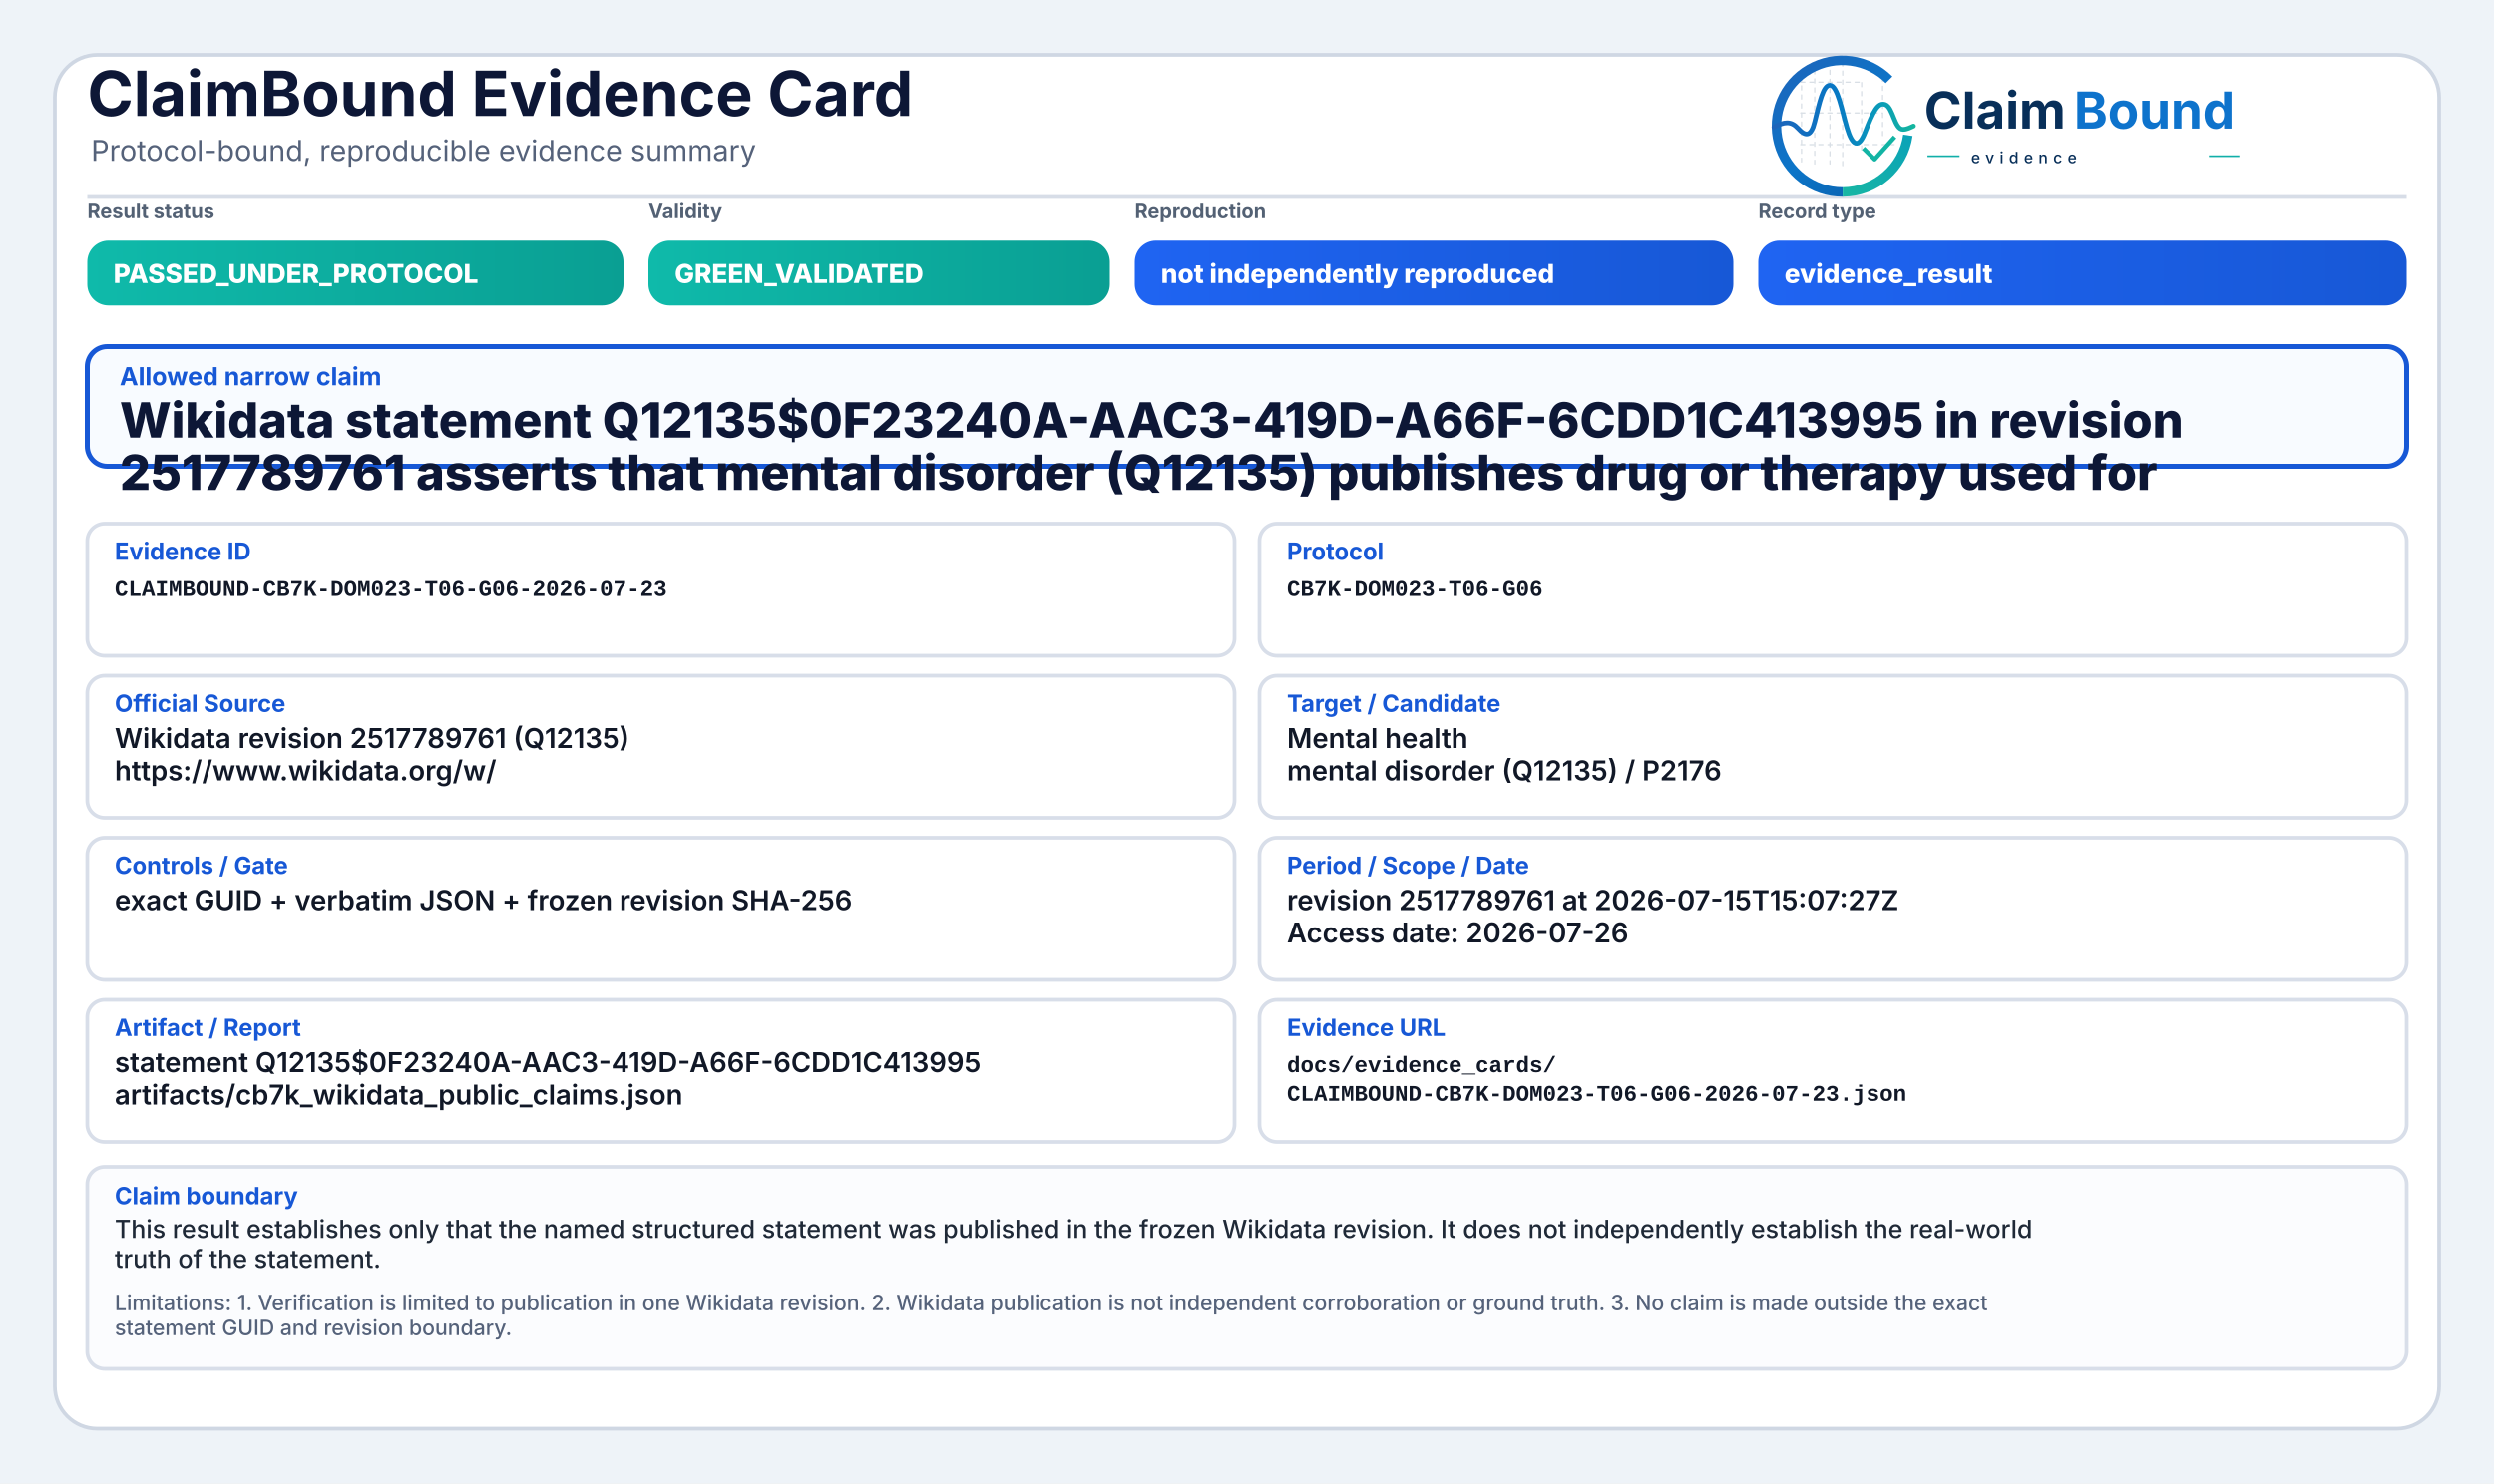
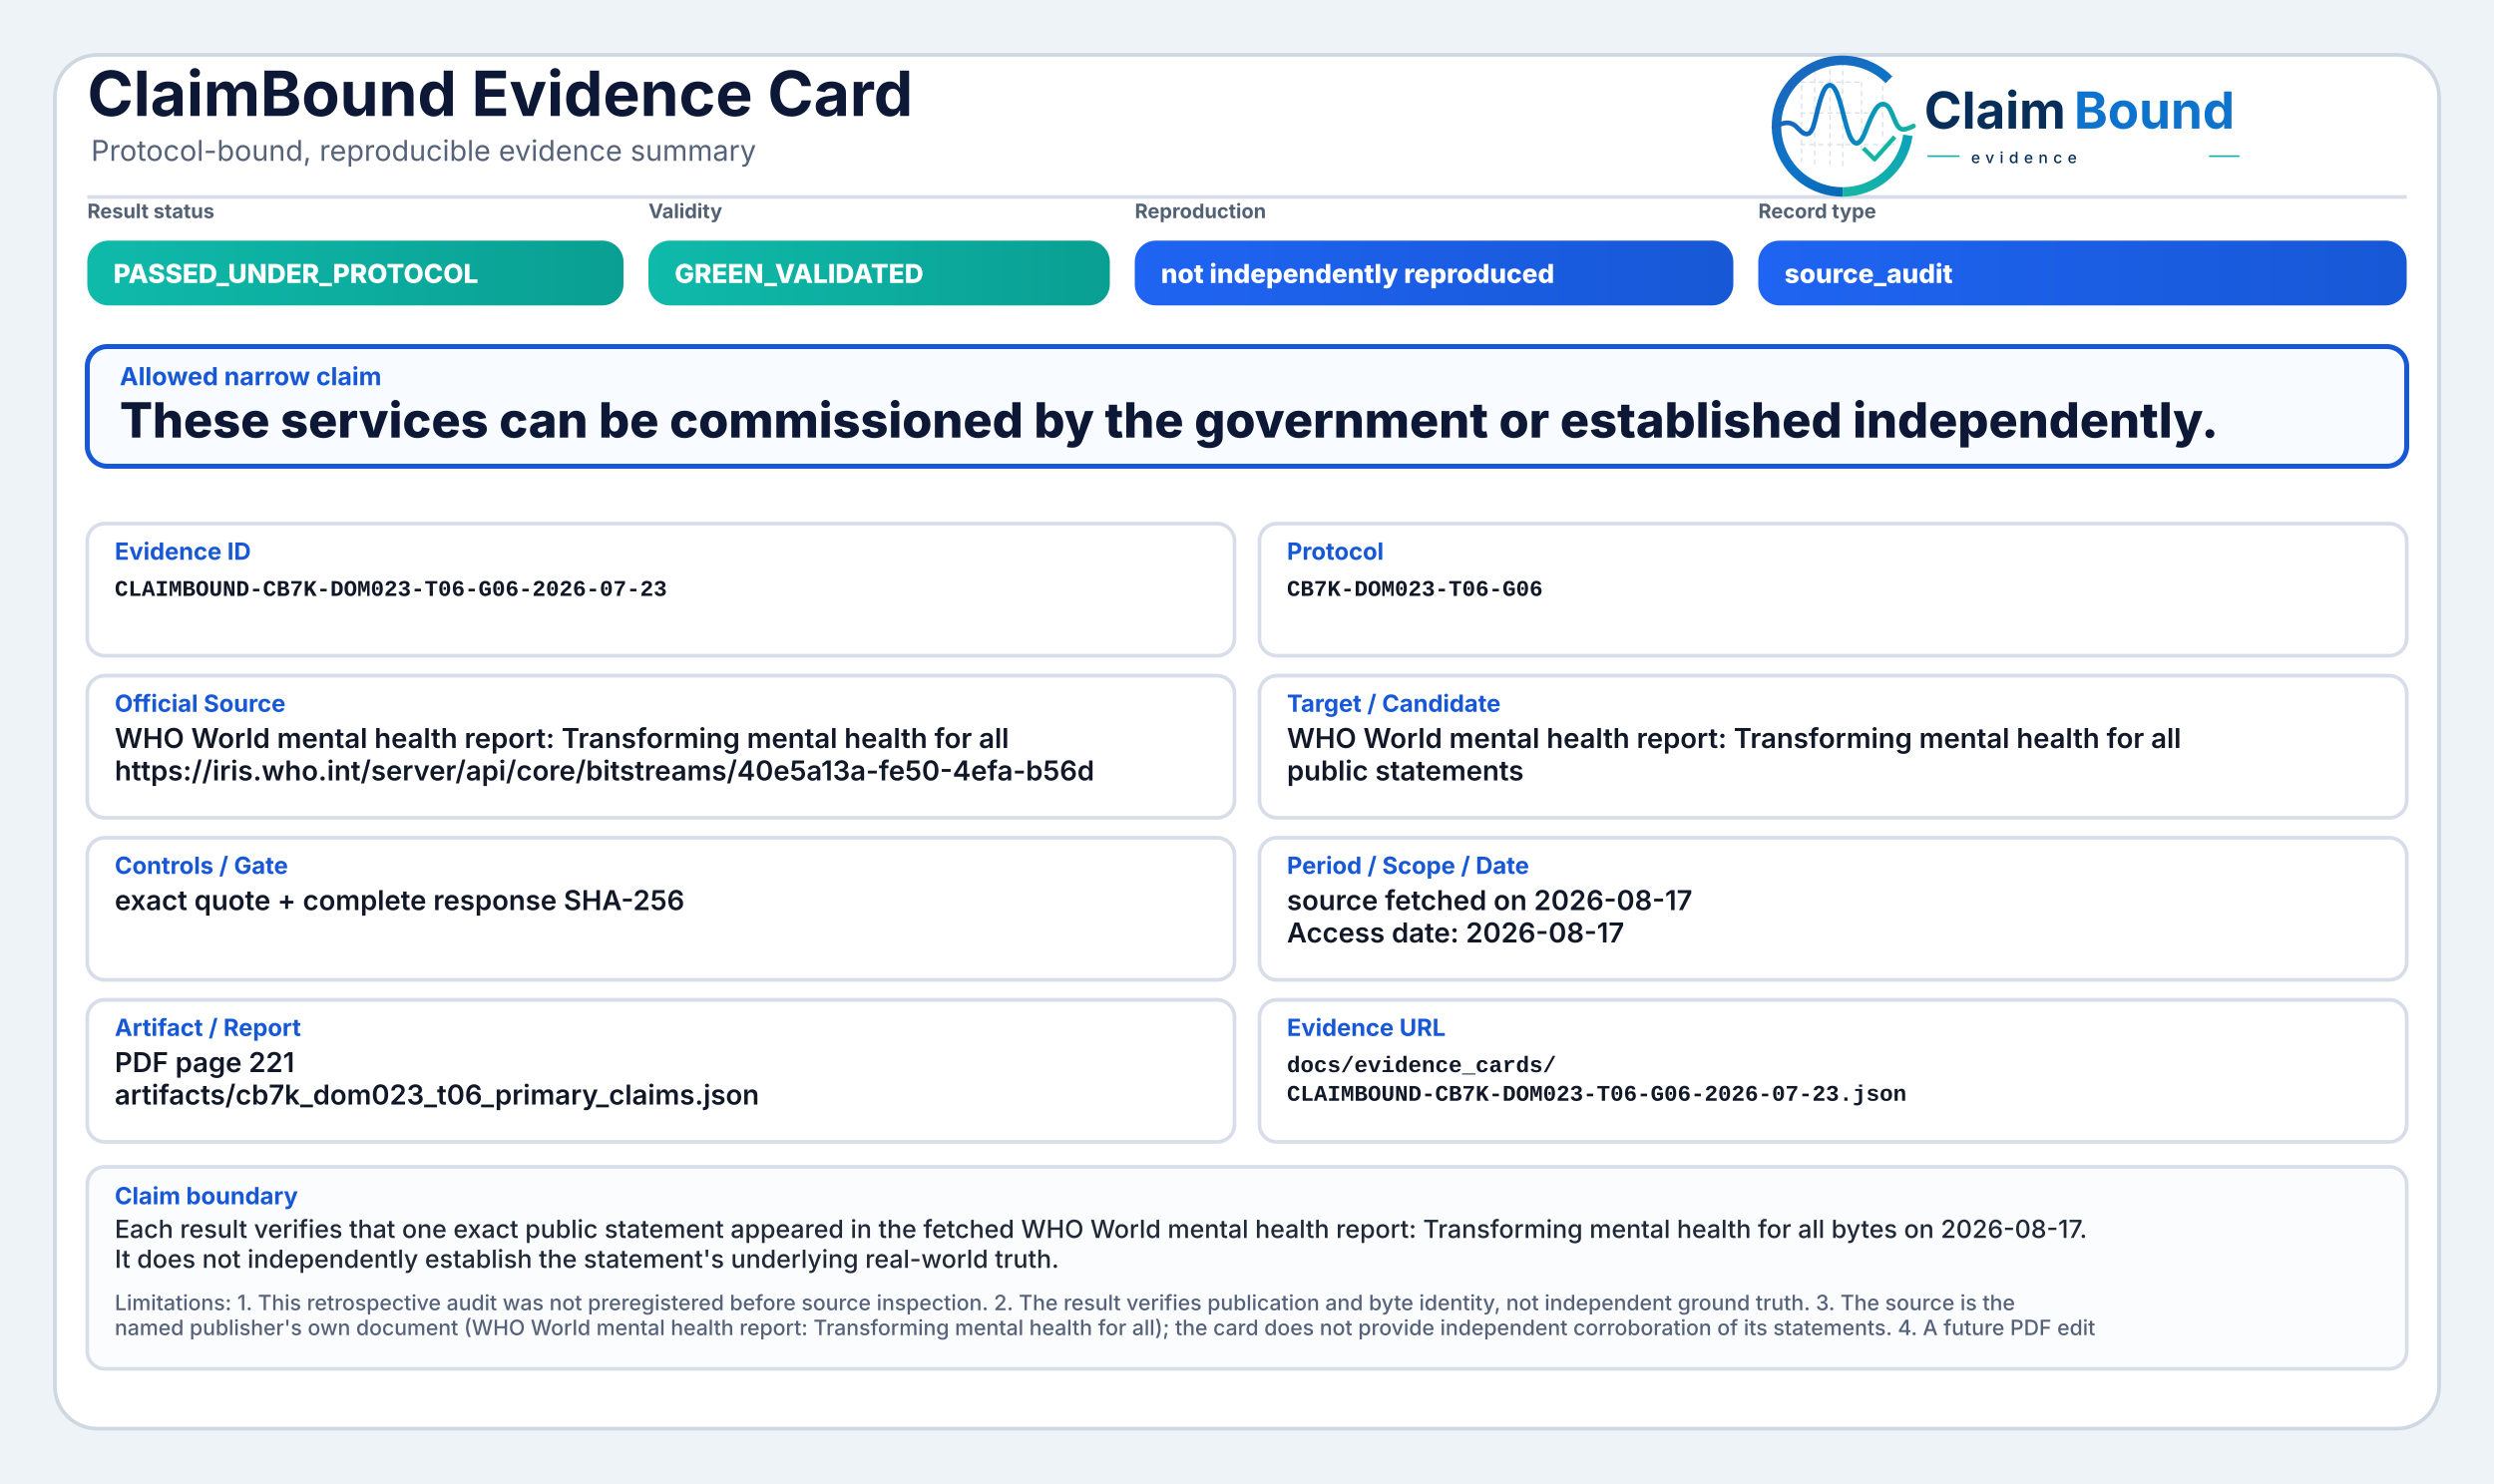
<svg xmlns="http://www.w3.org/2000/svg" width="2000" height="1190" viewBox="0 0 2000 1190" role="img" aria-label="ClaimBound Evidence Card">
  <defs>
    <linearGradient id="greenGrad" x1="0" y1="0" x2="1" y2="0">
      <stop offset="0%" stop-color="#0fbaaa" />
      <stop offset="100%" stop-color="#0a9f93" />
    </linearGradient>
    <linearGradient id="yellowGrad" x1="0" y1="0" x2="1" y2="0">
      <stop offset="0%" stop-color="#fbbf24" />
      <stop offset="100%" stop-color="#d97706" />
    </linearGradient>
    <linearGradient id="amberGrad" x1="0" y1="0" x2="1" y2="0">
      <stop offset="0%" stop-color="#f97316" />
      <stop offset="100%" stop-color="#c2410c" />
    </linearGradient>
    <linearGradient id="redGrad" x1="0" y1="0" x2="1" y2="0">
      <stop offset="0%" stop-color="#ef4444" />
      <stop offset="100%" stop-color="#b91c1c" />
    </linearGradient>
    <linearGradient id="grayGrad" x1="0" y1="0" x2="1" y2="0">
      <stop offset="0%" stop-color="#64748b" />
      <stop offset="100%" stop-color="#475569" />
    </linearGradient>
    <linearGradient id="blueGrad" x1="0" y1="0" x2="1" y2="0">
      <stop offset="0%" stop-color="#1f64f2" />
      <stop offset="100%" stop-color="#1758d6" />
    </linearGradient>
    <linearGradient id="logoRingBlue" x1="73" y1="453" x2="348" y2="793" gradientUnits="userSpaceOnUse">
      <stop offset="0" stop-color="#1E64BA" />
      <stop offset="0.55" stop-color="#0C75C8" />
      <stop offset="1" stop-color="#0A5FAB" />
    </linearGradient>
    <linearGradient id="logoRingTeal" x1="221" y1="792" x2="403" y2="594" gradientUnits="userSpaceOnUse">
      <stop offset="0" stop-color="#18B7A3" />
      <stop offset="1" stop-color="#089EBC" />
    </linearGradient>
    <linearGradient id="logoSignalGradient" x1="61" y1="628" x2="404" y2="628" gradientUnits="userSpaceOnUse">
      <stop offset="0" stop-color="#1E64BA" />
      <stop offset="0.43" stop-color="#0877C4" />
      <stop offset="0.72" stop-color="#0A97BB" />
      <stop offset="1" stop-color="#14B69E" />
    </linearGradient>
  </defs>
  <rect x="0" y="0" width="2000" height="1190" fill="#eef3f8" />
  <rect x="44" y="44" width="1912" height="1102" rx="34" fill="#ffffff" stroke="#cfd7e3" stroke-width="3" />
  <path d="M70 158 H1930" stroke="#d7dde7" stroke-width="3" />
  <text x="70" y="93" font-family="Inter, Segoe UI, Arial, sans-serif" font-size="50" font-weight="750" fill="#0d1736">ClaimBound Evidence Card</text>
  <text x="73" y="129" font-family="Inter, Segoe UI, Arial, sans-serif" font-size="23" font-weight="400" fill="#55627a">Protocol-bound, reproducible evidence summary</text>
  <g aria-label="ClaimBound evidence logo" transform="translate(1415,52) scale(0.33) translate(-40,-478)">
    <g stroke-linecap="butt" stroke-linejoin="round">
      <g stroke="#CBD3DC" stroke-width="3.2" stroke-linecap="round" stroke-dasharray="10 12" opacity="0.72">
        <path d="M130 507V714" />
        <path d="M162 490V719" />
        <path d="M199 491V719" />
        <path d="M230 471V726" />
        <path d="M276 521V690" />
        <path d="M327 508V650" />
        <path d="M128 520H277" />
        <path d="M128 595H327" />
        <path d="M128 672H355" />
      </g>
      <path d="M342.6 514.3A160 160 0 1 0 230 787" fill="none" stroke="url(#logoRingBlue)" stroke-width="23" />
      <path d="M230 787A160 160 0 0 0 388.4 649.3" fill="none" stroke="url(#logoRingTeal)" stroke-width="23" />
      <path d="M63 629.5C87 616.4 104.3 613.6 121.2 632.2C140.7 653.8 153.4 651.6 162.1 616.2C173.8 568.5 182.5 527.5 198.9 527.5C217.5 527.5 228.4 590.6 240.3 630.8C253.4 675.4 268.6 682.8 284.6 641.5C303.5 592.9 315.2 567.6 333.7 574.7C352.6 582 355.7 635.1 376.6 634.9C386.2 634.8 394 630.4 402 626.8" fill="none" stroke="url(#logoSignalGradient)" stroke-width="11.5" stroke-linecap="round" />
      <path d="M284 684.5L307.5 707.7L353 657" fill="none" stroke="#12B4A4" stroke-width="10.5" stroke-linecap="square" />
    </g>
    <text x="428" y="633" font-family="Inter, Segoe UI, Arial, sans-serif" font-size="124" font-weight="750" fill="#082F59" text-rendering="geometricPrecision">Claim</text>
    <text x="792" y="633" font-family="Inter, Segoe UI, Arial, sans-serif" font-size="124" font-weight="750" fill="#0E73CC" text-rendering="geometricPrecision">Bound</text>
    <line x1="436" y1="700" x2="514" y2="700" stroke="#11AFA9" stroke-width="4" />
    <text x="542" y="717" font-family="Inter, Segoe UI, Arial, sans-serif" font-size="38" font-weight="500" letter-spacing="13" fill="#082F59">evidence</text>
    <line x1="1120" y1="700" x2="1194" y2="700" stroke="#11AFA9" stroke-width="4" />
  </g>
  <text x="70" y="175" font-family="Inter, Segoe UI, Arial, sans-serif" font-size="16" font-weight="650" fill="#536174">Result status</text>
  <rect x="70" y="193" width="430" height="52" rx="17" fill="url(#greenGrad)" />
  <text x="91" y="227" font-family="Inter, Segoe UI, Arial, sans-serif" font-size="21" font-weight="800" fill="#ffffff">PASSED_UNDER_PROTOCOL</text>
  <text x="520" y="175" font-family="Inter, Segoe UI, Arial, sans-serif" font-size="16" font-weight="650" fill="#536174">Validity</text>
  <rect x="520" y="193" width="370" height="52" rx="17" fill="url(#greenGrad)" />
  <text x="541" y="227" font-family="Inter, Segoe UI, Arial, sans-serif" font-size="21" font-weight="800" fill="#ffffff">GREEN_VALIDATED</text>
  <text x="910" y="175" font-family="Inter, Segoe UI, Arial, sans-serif" font-size="16" font-weight="650" fill="#536174">Reproduction</text>
  <rect x="910" y="193" width="480" height="52" rx="17" fill="url(#blueGrad)" />
  <text x="931" y="227" font-family="Inter, Segoe UI, Arial, sans-serif" font-size="21" font-weight="800" fill="#ffffff">not independently reproduced</text>
  <text x="1410" y="175" font-family="Inter, Segoe UI, Arial, sans-serif" font-size="16" font-weight="650" fill="#536174">Record type</text>
  <rect x="1410" y="193" width="520" height="52" rx="17" fill="url(#blueGrad)" />
-   <text x="1431" y="227" font-family="Inter, Segoe UI, Arial, sans-serif" font-size="21" font-weight="800" fill="#ffffff">evidence_result</text>
+   <text x="1431" y="227" font-family="Inter, Segoe UI, Arial, sans-serif" font-size="21" font-weight="800" fill="#ffffff">source_audit</text>
  <rect x="70" y="278" width="1860" height="96" rx="16" fill="#f8fbff" stroke="#1758d6" stroke-width="4" />
  <text x="96" y="309" font-family="Inter, Segoe UI, Arial, sans-serif" font-size="20" font-weight="750" fill="#1758d6">Allowed narrow claim</text>
-   <text x="96" y="351" font-family="Inter, Segoe UI, Arial, sans-serif" font-size="39" font-weight="800" fill="#0d1736">Wikidata statement Q12135$0F23240A-AAC3-419D-A66F-6CDD1C413995 in revision</text>
-   <text x="96" y="393" font-family="Inter, Segoe UI, Arial, sans-serif" font-size="39" font-weight="800" fill="#0d1736">2517789761 asserts that mental disorder (Q12135) publishes drug or therapy used for</text>
+   <text x="96" y="351" font-family="Inter, Segoe UI, Arial, sans-serif" font-size="39" font-weight="800" fill="#0d1736">These services can be commissioned by the government or established independently.</text>
  <rect x="70" y="420" width="920" height="106" rx="14" fill="#ffffff" stroke="#d8dee9" stroke-width="3" />
  <text x="92" y="449" font-family="Inter, Segoe UI, Arial, sans-serif" font-size="19" font-weight="750" fill="#1758d6">Evidence ID</text>
  <text x="92" y="478" font-family="SFMono-Regular, Consolas, Liberation Mono, monospace" font-size="18" font-weight="600" fill="#111827">CLAIMBOUND-CB7K-DOM023-T06-G06-2026-07-23</text>
  <rect x="1010" y="420" width="920" height="106" rx="14" fill="#ffffff" stroke="#d8dee9" stroke-width="3" />
  <text x="1032" y="449" font-family="Inter, Segoe UI, Arial, sans-serif" font-size="19" font-weight="750" fill="#1758d6">Protocol</text>
  <text x="1032" y="478" font-family="SFMono-Regular, Consolas, Liberation Mono, monospace" font-size="18" font-weight="600" fill="#111827">CB7K-DOM023-T06-G06</text>
  <rect x="70" y="542" width="920" height="114" rx="14" fill="#ffffff" stroke="#d8dee9" stroke-width="3" />
  <text x="92" y="571" font-family="Inter, Segoe UI, Arial, sans-serif" font-size="19" font-weight="750" fill="#1758d6">Official Source</text>
-   <text x="92" y="600" font-family="Inter, Segoe UI, Arial, sans-serif" font-size="22" font-weight="600" fill="#111827">Wikidata revision 2517789761 (Q12135)</text>
-   <text x="92" y="626" font-family="Inter, Segoe UI, Arial, sans-serif" font-size="22" font-weight="600" fill="#111827">https://www.wikidata.org/w/</text>
+   <text x="92" y="600" font-family="Inter, Segoe UI, Arial, sans-serif" font-size="22" font-weight="600" fill="#111827">WHO World mental health report: Transforming mental health for all</text>
+   <text x="92" y="626" font-family="Inter, Segoe UI, Arial, sans-serif" font-size="22" font-weight="600" fill="#111827">https://iris.who.int/server/api/core/bitstreams/40e5a13a-fe50-4efa-b56d</text>
  <rect x="1010" y="542" width="920" height="114" rx="14" fill="#ffffff" stroke="#d8dee9" stroke-width="3" />
  <text x="1032" y="571" font-family="Inter, Segoe UI, Arial, sans-serif" font-size="19" font-weight="750" fill="#1758d6">Target / Candidate</text>
-   <text x="1032" y="600" font-family="Inter, Segoe UI, Arial, sans-serif" font-size="22" font-weight="600" fill="#111827">Mental health</text>
-   <text x="1032" y="626" font-family="Inter, Segoe UI, Arial, sans-serif" font-size="22" font-weight="600" fill="#111827">mental disorder (Q12135) / P2176</text>
+   <text x="1032" y="600" font-family="Inter, Segoe UI, Arial, sans-serif" font-size="22" font-weight="600" fill="#111827">WHO World mental health report: Transforming mental health for all</text>
+   <text x="1032" y="626" font-family="Inter, Segoe UI, Arial, sans-serif" font-size="22" font-weight="600" fill="#111827">public statements</text>
  <rect x="70" y="672" width="920" height="114" rx="14" fill="#ffffff" stroke="#d8dee9" stroke-width="3" />
  <text x="92" y="701" font-family="Inter, Segoe UI, Arial, sans-serif" font-size="19" font-weight="750" fill="#1758d6">Controls / Gate</text>
-   <text x="92" y="730" font-family="Inter, Segoe UI, Arial, sans-serif" font-size="22" font-weight="600" fill="#111827">exact GUID + verbatim JSON + frozen revision SHA-256</text>
+   <text x="92" y="730" font-family="Inter, Segoe UI, Arial, sans-serif" font-size="22" font-weight="600" fill="#111827">exact quote + complete response SHA-256</text>
  <rect x="1010" y="672" width="920" height="114" rx="14" fill="#ffffff" stroke="#d8dee9" stroke-width="3" />
  <text x="1032" y="701" font-family="Inter, Segoe UI, Arial, sans-serif" font-size="19" font-weight="750" fill="#1758d6">Period / Scope / Date</text>
-   <text x="1032" y="730" font-family="Inter, Segoe UI, Arial, sans-serif" font-size="22" font-weight="600" fill="#111827">revision 2517789761 at 2026-07-15T15:07:27Z</text>
-   <text x="1032" y="756" font-family="Inter, Segoe UI, Arial, sans-serif" font-size="22" font-weight="600" fill="#111827">Access date: 2026-07-26</text>
+   <text x="1032" y="730" font-family="Inter, Segoe UI, Arial, sans-serif" font-size="22" font-weight="600" fill="#111827">source fetched on 2026-08-17</text>
+   <text x="1032" y="756" font-family="Inter, Segoe UI, Arial, sans-serif" font-size="22" font-weight="600" fill="#111827">Access date: 2026-08-17</text>
  <rect x="70" y="802" width="920" height="114" rx="14" fill="#ffffff" stroke="#d8dee9" stroke-width="3" />
  <text x="92" y="831" font-family="Inter, Segoe UI, Arial, sans-serif" font-size="19" font-weight="750" fill="#1758d6">Artifact / Report</text>
-   <text x="92" y="860" font-family="Inter, Segoe UI, Arial, sans-serif" font-size="22" font-weight="600" fill="#111827">statement Q12135$0F23240A-AAC3-419D-A66F-6CDD1C413995</text>
-   <text x="92" y="886" font-family="Inter, Segoe UI, Arial, sans-serif" font-size="22" font-weight="600" fill="#111827">artifacts/cb7k_wikidata_public_claims.json</text>
+   <text x="92" y="860" font-family="Inter, Segoe UI, Arial, sans-serif" font-size="22" font-weight="600" fill="#111827">PDF page 221</text>
+   <text x="92" y="886" font-family="Inter, Segoe UI, Arial, sans-serif" font-size="22" font-weight="600" fill="#111827">artifacts/cb7k_dom023_t06_primary_claims.json</text>
  <rect x="1010" y="802" width="920" height="114" rx="14" fill="#ffffff" stroke="#d8dee9" stroke-width="3" />
  <text x="1032" y="831" font-family="Inter, Segoe UI, Arial, sans-serif" font-size="19" font-weight="750" fill="#1758d6">Evidence URL</text>
  <text x="1032" y="860" font-family="SFMono-Regular, Consolas, Liberation Mono, monospace" font-size="18" font-weight="600" fill="#111827">docs/evidence_cards/</text>
  <text x="1032" y="883" font-family="SFMono-Regular, Consolas, Liberation Mono, monospace" font-size="18" font-weight="600" fill="#111827">CLAIMBOUND-CB7K-DOM023-T06-G06-2026-07-23.json</text>
  <rect x="70" y="936" width="1860" height="162" rx="14" fill="#fbfcfe" stroke="#d8dee9" stroke-width="3" />
  <text x="92" y="966" font-family="Inter, Segoe UI, Arial, sans-serif" font-size="19" font-weight="750" fill="#1758d6">Claim boundary</text>
-   <text x="92" y="993" font-family="Inter, Segoe UI, Arial, sans-serif" font-size="20" font-weight="500" fill="#1f2937">This result establishes only that the named structured statement was published in the frozen Wikidata revision. It does not independently establish the real-world</text>
-   <text x="92" y="1017" font-family="Inter, Segoe UI, Arial, sans-serif" font-size="20" font-weight="500" fill="#1f2937">truth of the statement.</text>
-   <text x="92" y="1051" font-family="Inter, Segoe UI, Arial, sans-serif" font-size="17" font-weight="500" fill="#55627a">Limitations: 1. Verification is limited to publication in one Wikidata revision. 2. Wikidata publication is not independent corroboration or ground truth. 3. No claim is made outside the exact</text>
-   <text x="92" y="1071" font-family="Inter, Segoe UI, Arial, sans-serif" font-size="17" font-weight="500" fill="#55627a">statement GUID and revision boundary.</text>
+   <text x="92" y="993" font-family="Inter, Segoe UI, Arial, sans-serif" font-size="20" font-weight="500" fill="#1f2937">Each result verifies that one exact public statement appeared in the fetched WHO World mental health report: Transforming mental health for all bytes on 2026-08-17.</text>
+   <text x="92" y="1017" font-family="Inter, Segoe UI, Arial, sans-serif" font-size="20" font-weight="500" fill="#1f2937">It does not independently establish the statement's underlying real-world truth.</text>
+   <text x="92" y="1051" font-family="Inter, Segoe UI, Arial, sans-serif" font-size="17" font-weight="500" fill="#55627a">Limitations: 1. This retrospective audit was not preregistered before source inspection. 2. The result verifies publication and byte identity, not independent ground truth. 3. The source is the</text>
+   <text x="92" y="1071" font-family="Inter, Segoe UI, Arial, sans-serif" font-size="17" font-weight="500" fill="#55627a">named publisher's own document (WHO World mental health report: Transforming mental health for all); the card does not provide independent corroboration of its statements. 4. A future PDF edit</text>
</svg>
